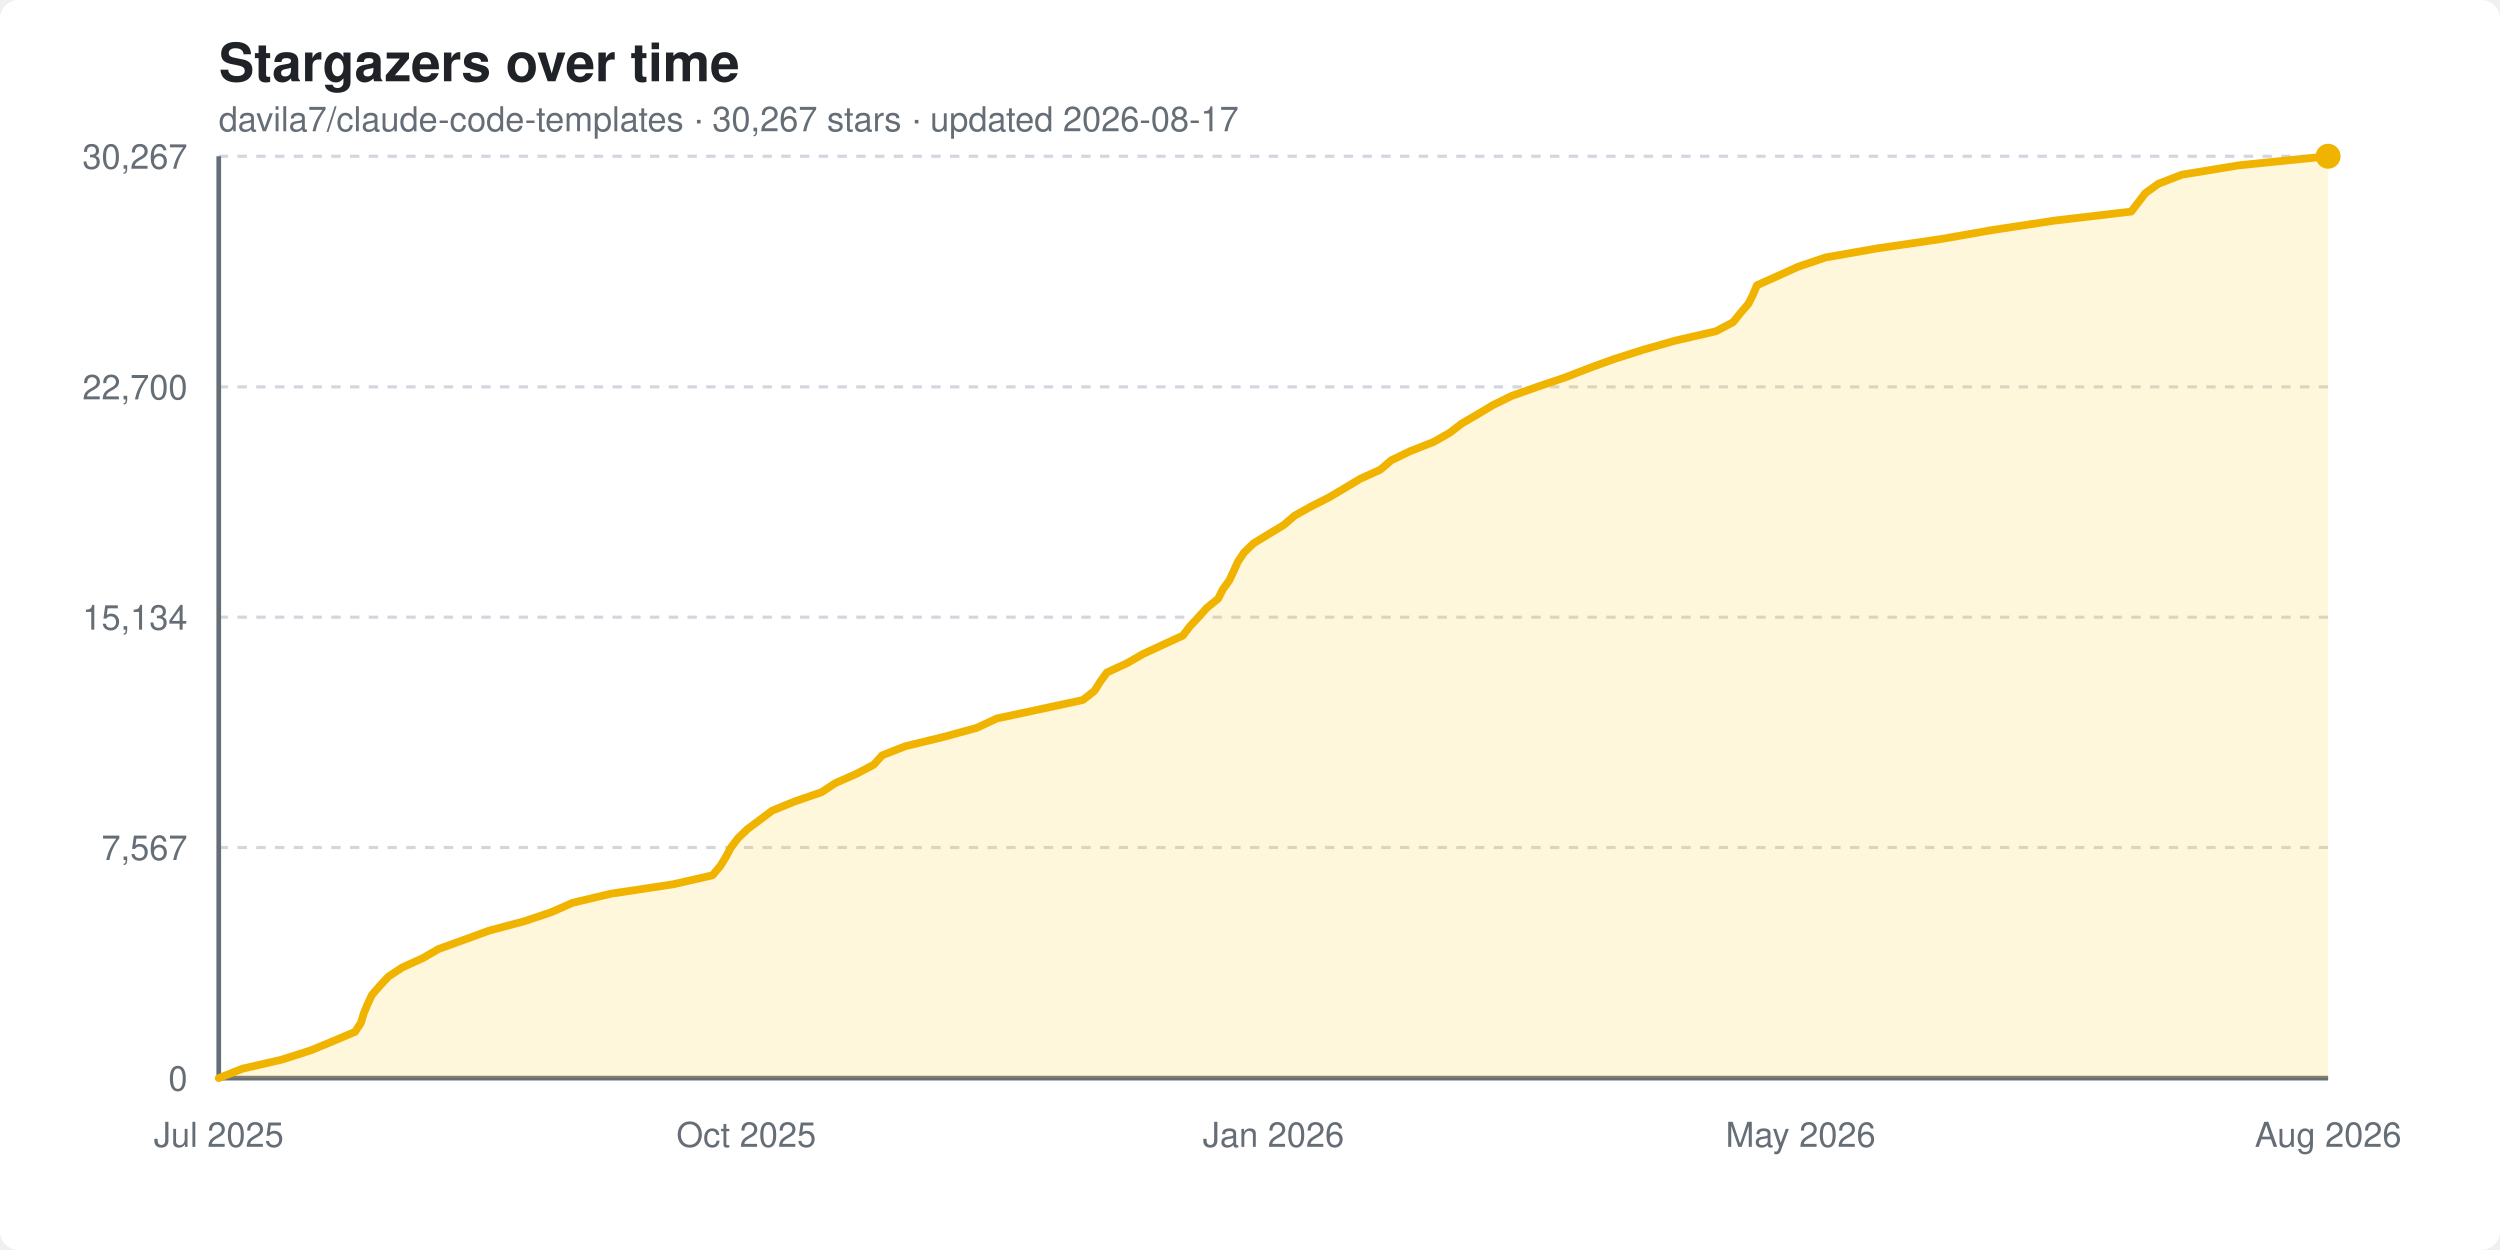
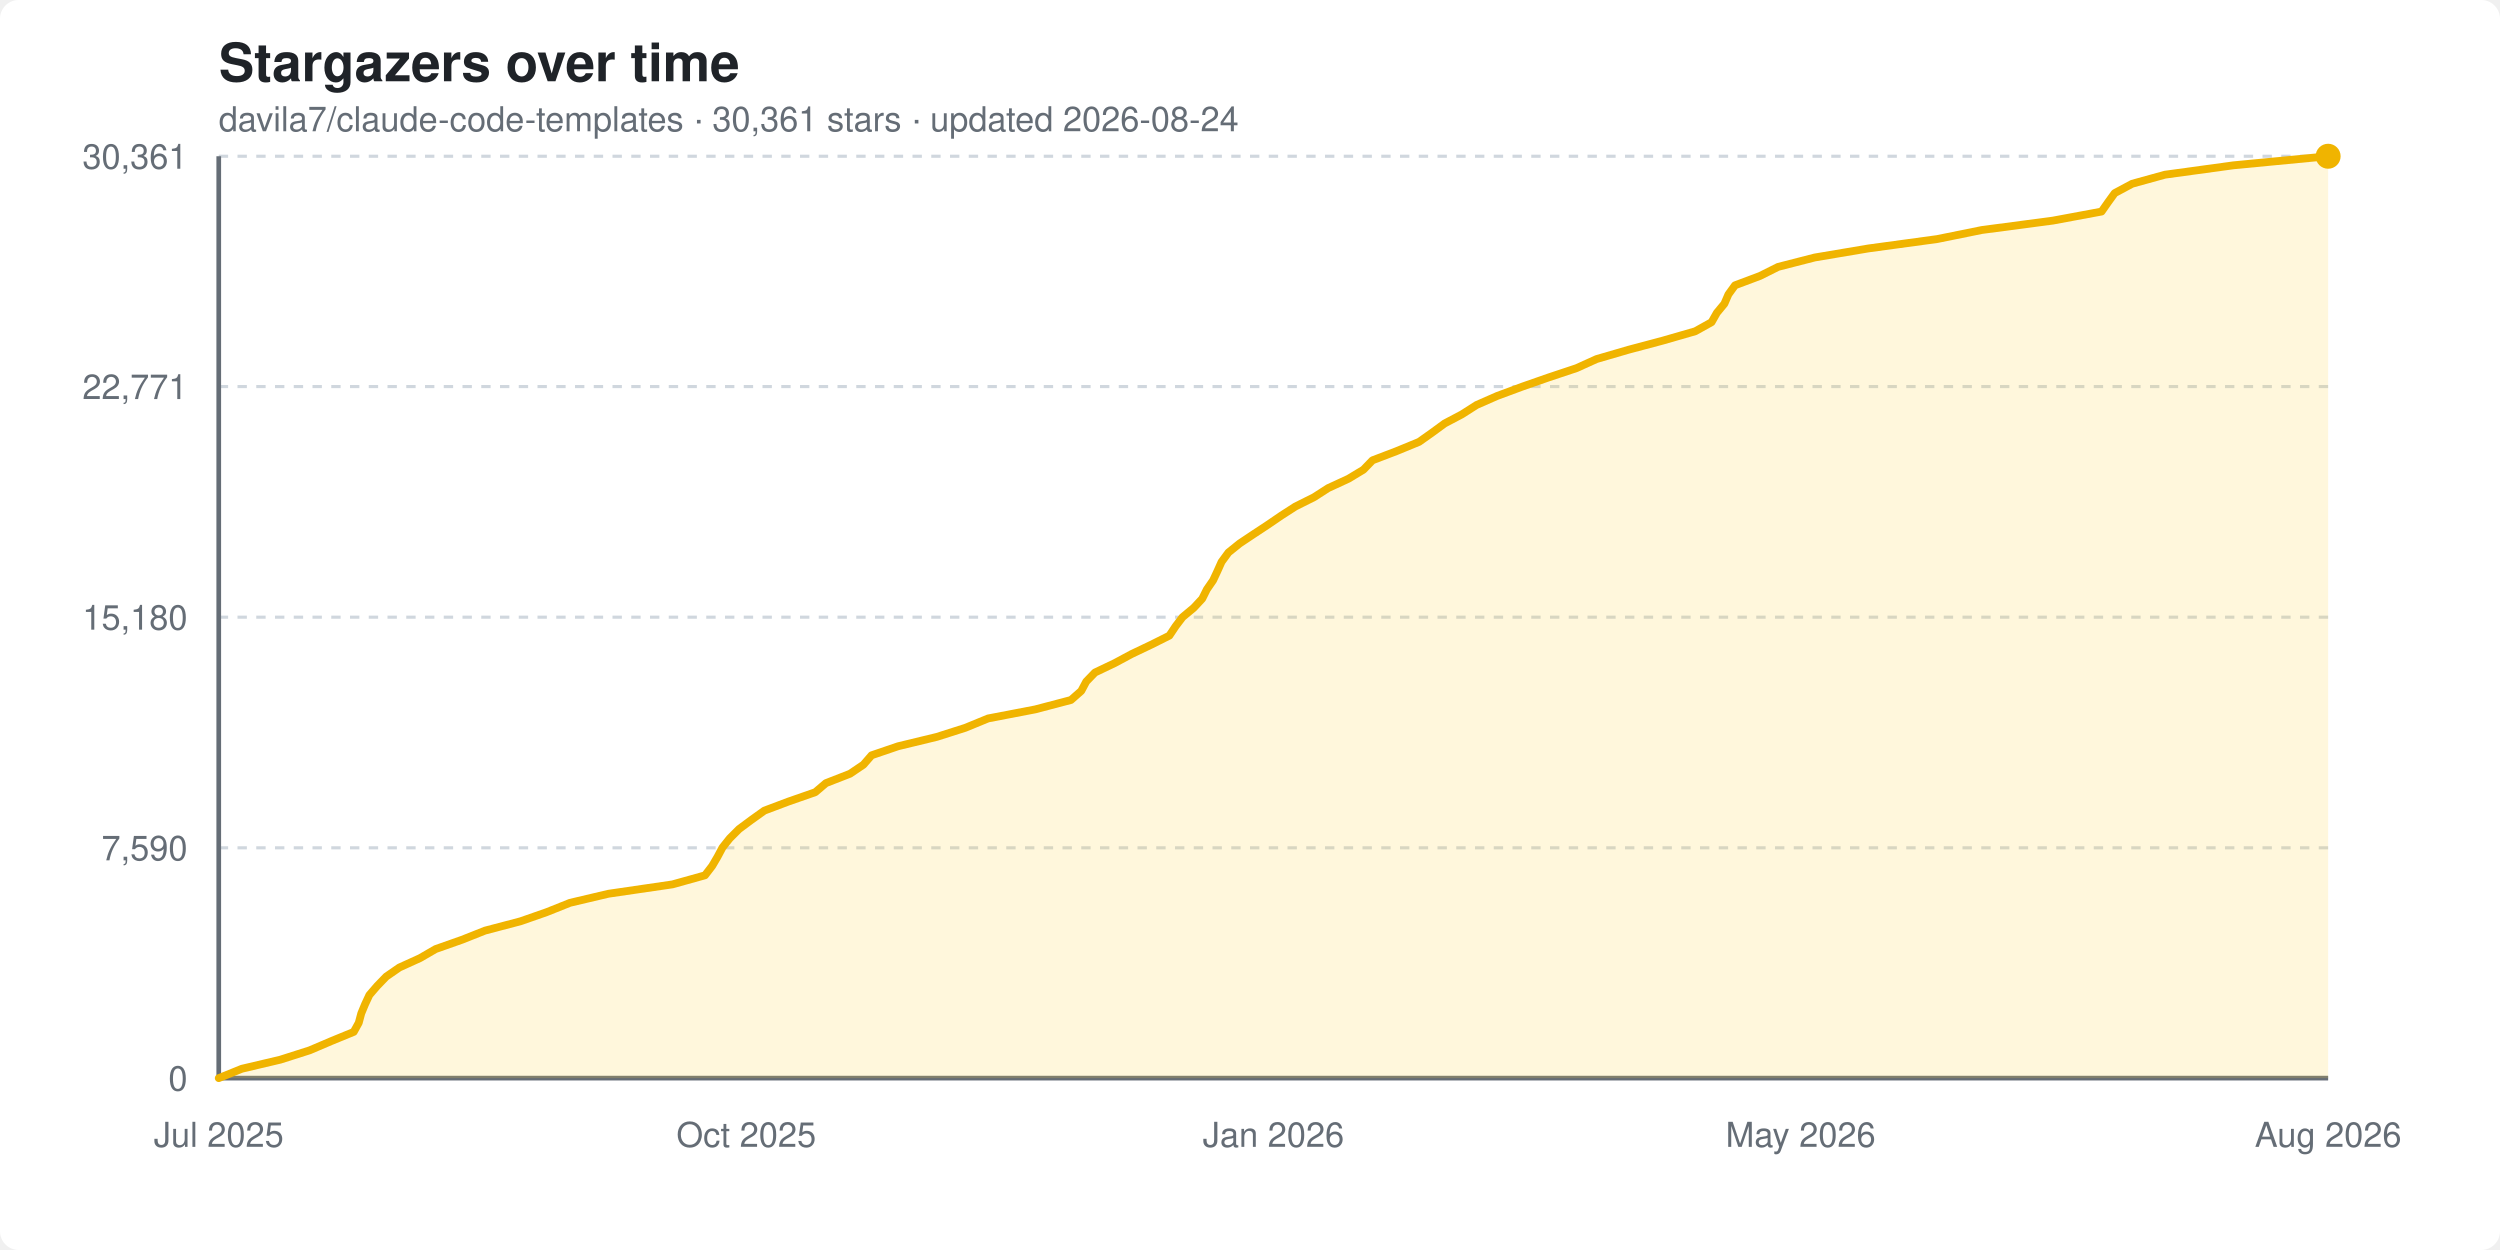
<svg xmlns="http://www.w3.org/2000/svg" width="800" height="400" viewBox="0 0 800 400" font-family="-apple-system, BlinkMacSystemFont, 'Segoe UI', Helvetica, Arial, sans-serif">
  <style>
    .bg { fill: #ffffff; }
    .title { fill: #1f2328; font-size: 17px; font-weight: 600; }
    .subtitle { fill: #656d76; font-size: 11px; }
    .grid { stroke: #d0d7de; stroke-width: 1; stroke-dasharray: 3 3; }
    .axis { stroke: #656d76; stroke-width: 1.5; }
    .tick { fill: #656d76; font-size: 11px; }
    .area { fill: #ffd33d; opacity: 0.18; }
    .line { stroke: #f0b400; stroke-width: 2.5; fill: none; stroke-linejoin: round; stroke-linecap: round; }
    .dot { fill: #f0b400; }
    @media (prefers-color-scheme: dark) {
      .bg { fill: #0d1117; }
      .title { fill: #e6edf3; }
      .subtitle { fill: #8b949e; }
      .grid { stroke: #30363d; }
      .axis { stroke: #8b949e; }
      .tick { fill: #8b949e; }
    }
  </style>
  <rect class="bg" width="800" height="400" rx="6" />
  <text x="70" y="26" class="title">Stargazers over time</text>
-   <text x="70" y="42" class="subtitle">davila7/claude-code-templates · 30,267 stars · updated 2026-08-17</text>
+   <text x="70" y="42" class="subtitle">davila7/claude-code-templates · 30,361 stars · updated 2026-08-24</text>
  <line x1="70" y1="345.0" x2="745" y2="345.0" class="grid" />
  <text x="60" y="349.0" text-anchor="end" class="tick">0</text>
-   <line x1="70" y1="271.2" x2="745" y2="271.2" class="grid" />
-   <text x="60" y="275.2" text-anchor="end" class="tick">7,567</text>
+   <line x1="70" y1="271.3" x2="745" y2="271.3" class="grid" />
+   <text x="60" y="275.3" text-anchor="end" class="tick">7,590</text>
  <line x1="70" y1="197.5" x2="745" y2="197.5" class="grid" />
-   <text x="60" y="201.5" text-anchor="end" class="tick">15,134</text>
-   <line x1="70" y1="123.8" x2="745" y2="123.8" class="grid" />
-   <text x="60" y="127.8" text-anchor="end" class="tick">22,700</text>
+   <text x="60" y="201.5" text-anchor="end" class="tick">15,180</text>
+   <line x1="70" y1="123.7" x2="745" y2="123.7" class="grid" />
+   <text x="60" y="127.7" text-anchor="end" class="tick">22,771</text>
  <line x1="70" y1="50.0" x2="745" y2="50.0" class="grid" />
-   <text x="60" y="54.0" text-anchor="end" class="tick">30,267</text>
+   <text x="60" y="54.0" text-anchor="end" class="tick">30,361</text>
  <line x1="70" y1="50" x2="70" y2="345" class="axis" />
  <line x1="70" y1="345" x2="745" y2="345" class="axis" />
-   <polygon class="area" points="70.0,345.0 70.0,345.0 77.5,342.0 90.1,339.1 99.5,336.1 106.5,333.2 113.6,330.2 115.5,327.3 116.4,324.3 117.6,321.4 119.0,318.4 121.5,315.5 124.3,312.5 128.7,309.6 135.3,306.6 140.3,303.7 148.6,300.7 156.5,297.8 167.8,294.8 176.4,291.9 183.2,288.9 195.4,286.0 215.3,283.0 228.0,280.1 230.5,277.1 232.3,274.2 233.9,271.2 236.1,268.3 239.2,265.3 243.1,262.4 247.1,259.4 254.2,256.5 262.9,253.5 267.3,250.6 274.1,247.6 279.6,244.7 282.3,241.7 289.7,238.8 302.0,235.8 312.6,232.9 319.0,229.9 332.6,227.0 346.5,224.0 350.2,221.1 352.1,218.1 354.2,215.2 360.7,212.2 365.7,209.3 372.2,206.3 378.5,203.4 380.8,200.4 383.5,197.5 386.2,194.5 389.8,191.6 391.3,188.6 393.4,185.7 394.8,182.7 396.1,179.8 398.1,176.8 401.1,173.9 406.0,170.9 410.8,168.0 414.3,165.0 419.5,162.1 425.4,159.1 430.3,156.2 435.3,153.2 441.7,150.3 445.2,147.3 451.2,144.4 458.8,141.4 463.9,138.5 467.8,135.5 472.8,132.6 477.8,129.6 483.7,126.7 492.2,123.7 500.8,120.8 508.5,117.8 516.5,114.9 525.9,111.9 536.1,109.0 549.1,106.0 554.6,103.1 557.0,100.1 559.5,97.2 561.0,94.2 562.2,91.3 568.9,88.3 575.3,85.4 584.1,82.4 600.6,79.5 621.1,76.5 637.6,73.6 657.4,70.6 682.0,67.7 684.3,64.7 686.5,61.8 690.7,58.8 698.2,55.9 716.5,52.9 745.0,50.0 745.0,345.0" />
-   <polyline class="line" points="70.0,345.0 77.5,342.0 90.1,339.1 99.5,336.1 106.5,333.2 113.6,330.2 115.5,327.3 116.4,324.3 117.6,321.4 119.0,318.4 121.5,315.5 124.3,312.5 128.7,309.6 135.3,306.6 140.3,303.7 148.6,300.7 156.5,297.8 167.8,294.8 176.4,291.9 183.2,288.9 195.4,286.0 215.3,283.0 228.0,280.1 230.5,277.1 232.3,274.2 233.9,271.2 236.1,268.3 239.2,265.3 243.1,262.4 247.1,259.4 254.2,256.5 262.9,253.5 267.3,250.6 274.1,247.6 279.6,244.7 282.3,241.7 289.7,238.8 302.0,235.8 312.6,232.9 319.0,229.9 332.6,227.0 346.5,224.0 350.2,221.1 352.1,218.1 354.2,215.2 360.7,212.2 365.7,209.3 372.2,206.3 378.5,203.4 380.8,200.4 383.5,197.5 386.2,194.5 389.8,191.6 391.3,188.6 393.4,185.7 394.8,182.7 396.1,179.8 398.1,176.8 401.1,173.9 406.0,170.9 410.8,168.0 414.3,165.0 419.5,162.1 425.4,159.1 430.3,156.2 435.3,153.2 441.7,150.3 445.2,147.3 451.2,144.4 458.8,141.4 463.9,138.5 467.8,135.5 472.8,132.6 477.8,129.6 483.7,126.7 492.2,123.7 500.8,120.8 508.5,117.8 516.5,114.9 525.9,111.9 536.1,109.0 549.1,106.0 554.6,103.1 557.0,100.1 559.5,97.2 561.0,94.2 562.2,91.3 568.9,88.3 575.3,85.4 584.1,82.4 600.6,79.5 621.1,76.5 637.6,73.6 657.4,70.6 682.0,67.7 684.3,64.7 686.5,61.8 690.7,58.8 698.2,55.9 716.5,52.9 745.0,50.0" />
+   <polygon class="area" points="70.0,345.0 70.0,345.0 77.4,342.0 89.7,339.1 99.1,336.1 105.9,333.2 113.2,330.2 114.8,327.3 115.6,324.3 116.8,321.4 118.2,318.4 120.7,315.5 123.6,312.5 127.8,309.6 134.4,306.6 139.4,303.7 147.9,300.7 155.2,297.8 166.6,294.8 174.9,291.9 182.4,288.9 194.7,286.0 215.2,283.0 225.6,280.1 227.9,277.1 229.6,274.2 231.2,271.2 233.5,268.3 236.5,265.3 240.4,262.4 244.6,259.4 252.3,256.5 260.9,253.5 264.3,250.6 272.0,247.6 276.3,244.7 278.9,241.7 287.4,238.8 299.8,235.8 308.9,232.9 316.2,229.9 331.3,227.0 342.7,224.0 346.0,221.1 347.6,218.1 350.4,215.2 356.7,212.2 362.1,209.3 368.4,206.3 374.2,203.4 376.2,200.4 378.4,197.5 382.0,194.5 384.7,191.6 386.2,188.6 388.2,185.7 389.6,182.7 390.9,179.8 393.1,176.8 396.7,173.9 401.2,170.9 405.6,168.0 410.0,165.0 414.5,162.1 420.5,159.1 425.0,156.2 431.5,153.2 436.3,150.3 439.2,147.3 446.8,144.4 454.1,141.4 458.2,138.5 462.3,135.5 467.8,132.6 472.5,129.6 479.1,126.7 487.2,123.7 495.5,120.8 504.5,117.8 510.9,114.9 521.2,111.9 532.1,109.0 542.5,106.0 547.7,103.1 549.4,100.1 551.8,97.2 553.1,94.2 555.2,91.3 563.2,88.3 569.0,85.4 580.7,82.4 597.9,79.5 619.9,76.5 634.2,73.6 656.9,70.6 672.5,67.7 674.6,64.7 676.7,61.8 682.3,58.8 692.8,55.9 714.7,52.9 745.0,50.0 745.0,345.0" />
+   <polyline class="line" points="70.0,345.0 77.4,342.0 89.7,339.1 99.1,336.1 105.9,333.2 113.2,330.2 114.8,327.3 115.6,324.3 116.8,321.4 118.2,318.4 120.7,315.5 123.6,312.5 127.8,309.6 134.4,306.6 139.4,303.7 147.9,300.7 155.2,297.8 166.6,294.8 174.9,291.9 182.4,288.9 194.7,286.0 215.2,283.0 225.6,280.1 227.9,277.1 229.6,274.2 231.2,271.2 233.5,268.3 236.5,265.3 240.4,262.4 244.6,259.4 252.3,256.5 260.9,253.5 264.3,250.6 272.0,247.6 276.3,244.7 278.9,241.7 287.4,238.8 299.8,235.8 308.9,232.9 316.2,229.9 331.3,227.0 342.7,224.0 346.0,221.1 347.6,218.1 350.4,215.2 356.7,212.2 362.1,209.3 368.4,206.3 374.2,203.4 376.2,200.4 378.4,197.5 382.0,194.5 384.7,191.6 386.2,188.6 388.2,185.7 389.6,182.7 390.9,179.8 393.1,176.8 396.7,173.9 401.2,170.9 405.6,168.0 410.0,165.0 414.5,162.1 420.5,159.1 425.0,156.2 431.5,153.2 436.3,150.3 439.2,147.3 446.8,144.4 454.1,141.4 458.2,138.5 462.3,135.5 467.8,132.6 472.5,129.6 479.1,126.7 487.2,123.7 495.5,120.8 504.5,117.8 510.9,114.9 521.2,111.9 532.1,109.0 542.5,106.0 547.7,103.1 549.4,100.1 551.8,97.2 553.1,94.2 555.2,91.3 563.2,88.3 569.0,85.4 580.7,82.4 597.9,79.5 619.9,76.5 634.2,73.6 656.9,70.6 672.5,67.7 674.6,64.7 676.7,61.8 682.3,58.8 692.8,55.9 714.7,52.9 745.0,50.0" />
  <circle class="dot" cx="745.0" cy="50.0" r="4" />
  <text x="70.0" y="367" text-anchor="middle" class="tick">Jul 2025</text>
  <text x="238.8" y="367" text-anchor="middle" class="tick">Oct 2025</text>
  <text x="407.5" y="367" text-anchor="middle" class="tick">Jan 2026</text>
  <text x="576.2" y="367" text-anchor="middle" class="tick">May 2026</text>
  <text x="745.0" y="367" text-anchor="middle" class="tick">Aug 2026</text>
</svg>
